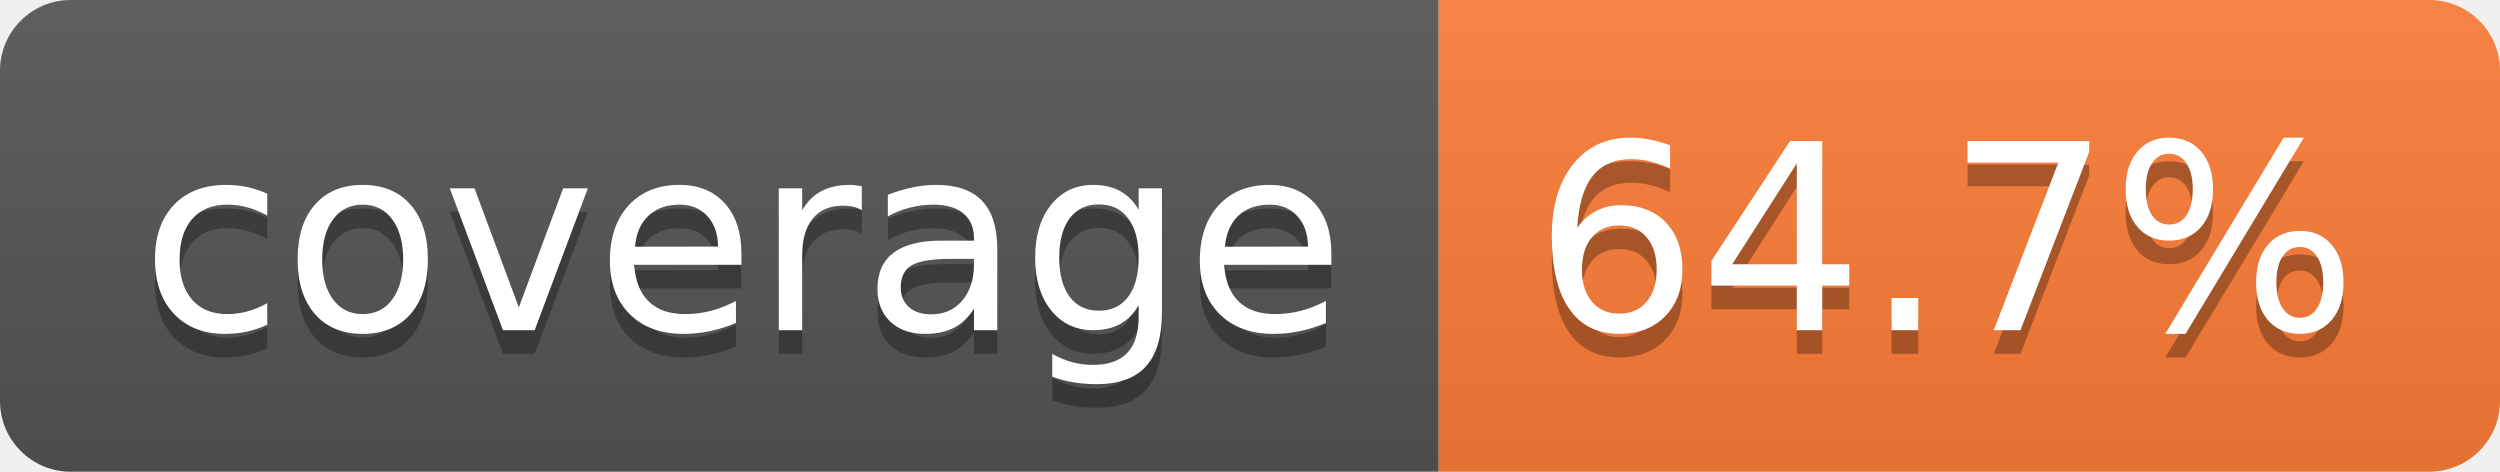
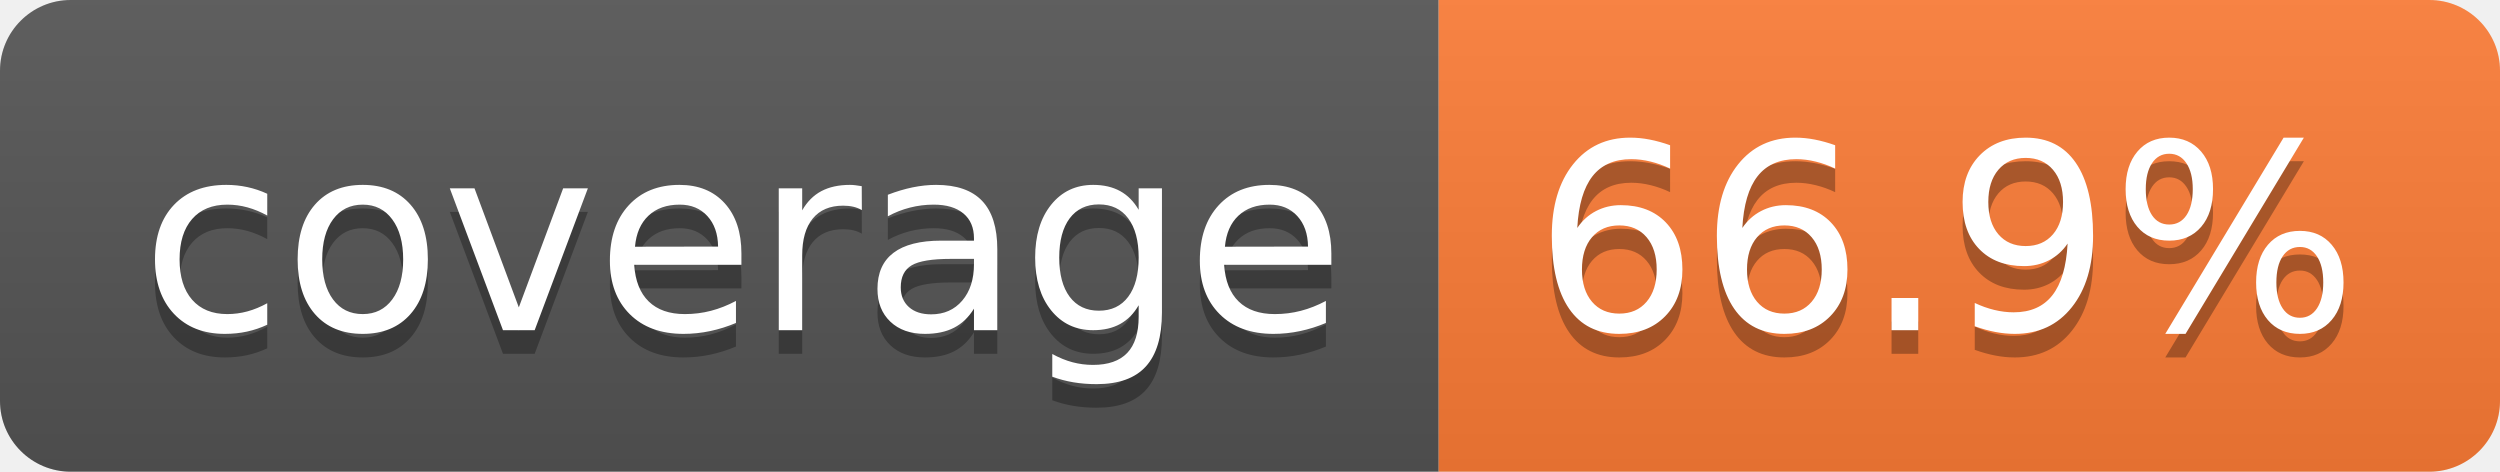
- <svg xmlns="http://www.w3.org/2000/svg" width="106" height="20" role="img" aria-label="coverage: 64.7%">
+ <svg xmlns="http://www.w3.org/2000/svg" width="106" height="20" role="img" aria-label="coverage: 66.9%">
  <linearGradient id="s" x2="0" y2="100%">
    <stop offset="0" stop-color="#bbb" stop-opacity=".1" />
    <stop offset="1" stop-opacity=".1" />
  </linearGradient>
  <clipPath id="r">
    <rect width="106" height="20" rx="3" fill="#fff" />
  </clipPath>
  <g clip-path="url(#r)">
    <rect width="61" height="20" fill="#555" />
    <rect x="61" width="45" height="20" fill="#fe7d37" />
    <rect width="106" height="20" fill="url(#s)" />
  </g>
  <g fill="#fff" text-anchor="middle" font-family="Verdana,Geneva,DejaVu Sans,sans-serif" text-rendering="geometricPrecision" font-size="110">
    <text aria-hidden="true" x="315" y="150" fill="#010101" fill-opacity=".3" transform="scale(.1)" textLength="510">coverage</text>
    <text x="315" y="140" transform="scale(.1)" fill="#fff" textLength="510">coverage</text>
-     <text aria-hidden="true" x="825" y="150" fill="#010101" fill-opacity=".3" transform="scale(.1)" textLength="350">64.7%</text>
-     <text x="825" y="140" transform="scale(.1)" fill="#fff" textLength="350">64.7%</text>
+     <text aria-hidden="true" x="825" y="150" fill="#010101" fill-opacity=".3" transform="scale(.1)" textLength="350">66.9%</text>
+     <text x="825" y="140" transform="scale(.1)" fill="#fff" textLength="350">66.9%</text>
  </g>
</svg>
